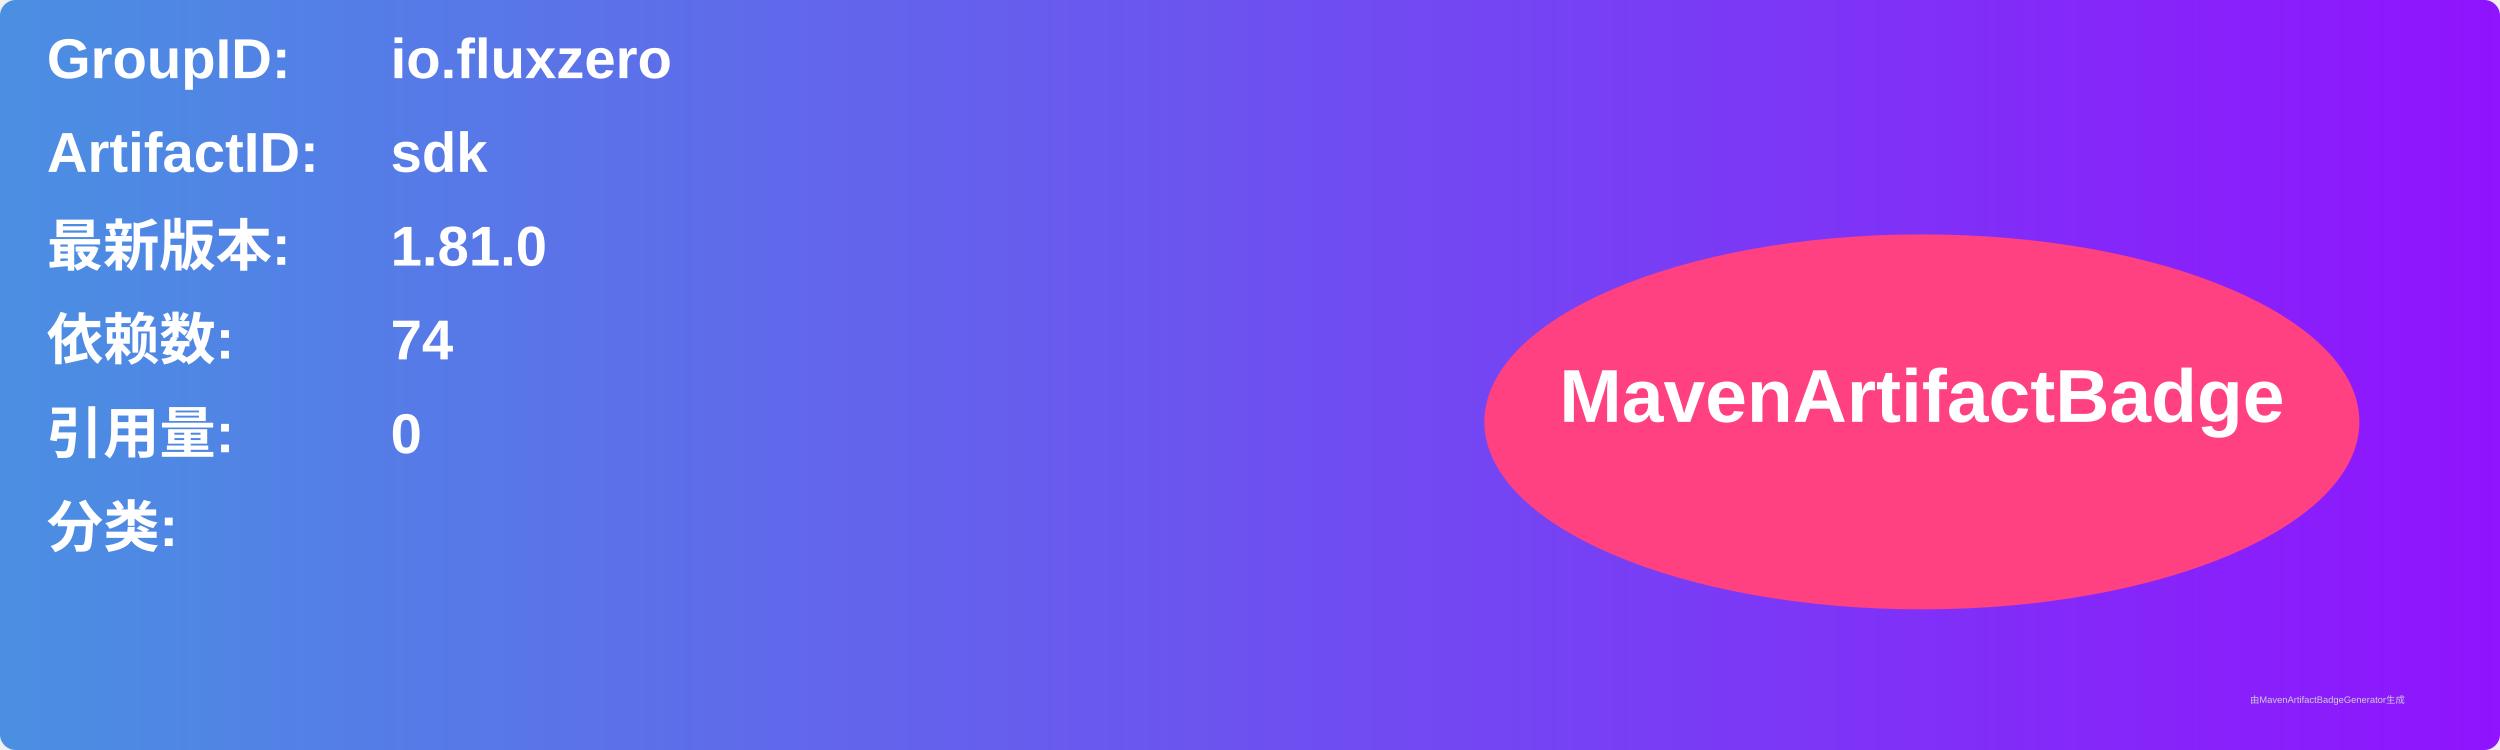
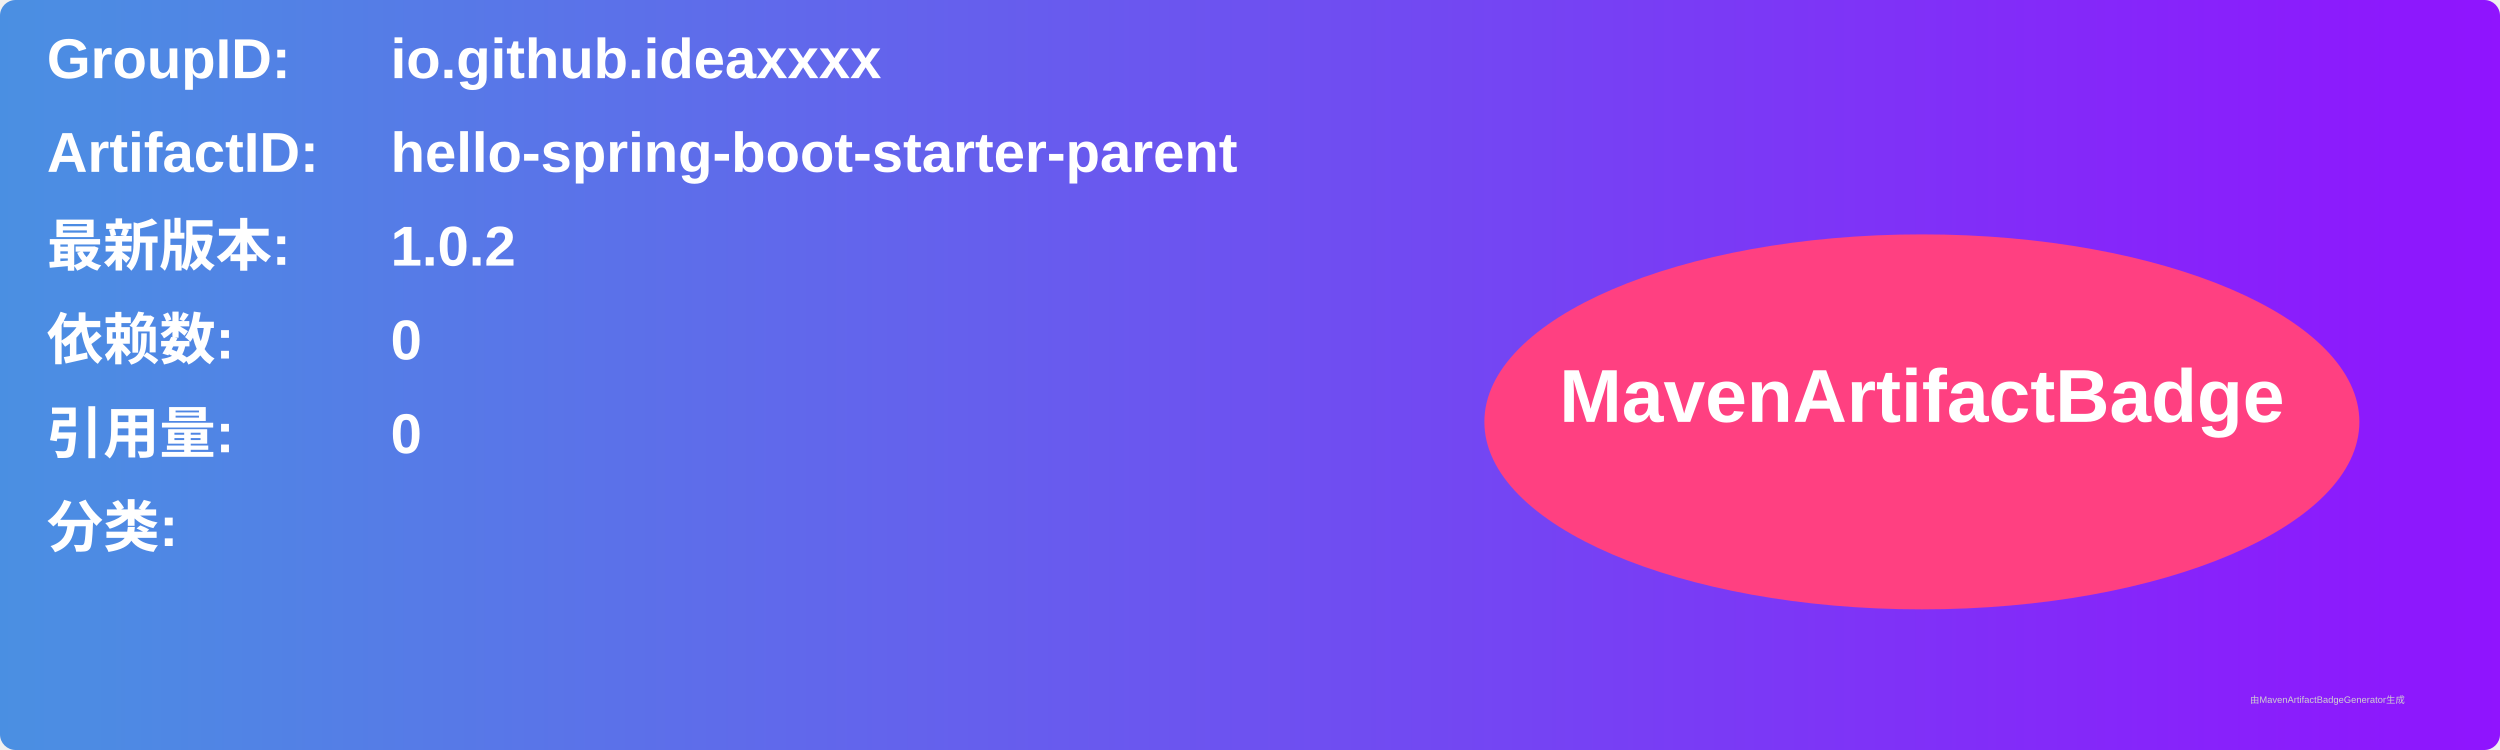
<svg xmlns="http://www.w3.org/2000/svg" width="800" height="240" viewBox="0 0 800 240">
  <linearGradient id="grad" x1="0%" y1="0%" x2="100%" y2="0%">
    <stop offset="0%" stop-color="#4a90e2" />
    <stop offset="100%" stop-color="#9013fe" />
  </linearGradient>
  <rect width="100%" height="100%" rx="5" ry="5" fill="url(#grad)" />
  <g transform="translate(15, 15)">
    <text x="0" y="10" font-family="Arial" font-size="18" fill="white" font-weight="bold" width="260">GroupID:</text>
-     <text x="110" y="10" font-family="Arial" font-size="18" fill="white" font-weight="bold" width="460">io.fluxzero</text>
+     <text x="110" y="10" font-family="Arial" font-size="18" fill="white" font-weight="bold" width="460">io.github.ideaxxxx</text>
    <text x="0" y="40" font-family="Arial" font-size="18" fill="white" font-weight="bold" width="260">ArtifactID:</text>
-     <text x="110" y="40" font-family="Arial" font-size="18" fill="white" font-weight="bold" width="460">sdk</text>
+     <text x="110" y="40" font-family="Arial" font-size="18" fill="white" font-weight="bold" width="460">hello-spring-boot-starter-parent</text>
    <text x="0" y="70" font-family="Arial" font-size="18" fill="white" font-weight="bold">最新版本:</text>
    <text x="110" y="70" font-family="Arial" font-size="18" fill="white" font-weight="bold">
-       <tspan font-weight="bold">1.81.0</tspan>
+       <tspan font-weight="bold">1.0.2</tspan>
    </text>
    <text x="0" y="100" font-family="Arial" font-size="18" fill="white" font-weight="bold">依赖数: </text>
    <text x="110" y="100" font-family="Arial" font-size="18" fill="white">
-       <tspan font-weight="bold">74</tspan>
+       <tspan font-weight="bold">0</tspan>
    </text>
    <text x="0" y="130" font-family="Arial" font-size="18" fill="white" font-weight="bold">引用量: </text>
    <text x="110" y="130" font-family="Arial" font-size="18" fill="white">
      <tspan font-weight="bold">0</tspan>
    </text>
    <text x="0" y="160" font-family="Arial" font-size="18" fill="white" font-weight="bold">分类:</text>
    <text x="10" y="190" font-family="Arial" font-size="10" fill="white">
      <tspan font-weight="bold" />
    </text>
    <ellipse cx="600" cy="120" rx="140" ry="60" fill="#ff4081" />
    <text x="600" y="120" text-anchor="middle" font-family="Arial" font-size="24" fill="white" font-weight="bold">MavenArtifactBadge</text>
  </g>
  <text x="720" y="225" font-family="Arial" font-size="3" fill="#d0d0d0">由MavenArtifactBadgeGenerator生成</text>
</svg>
